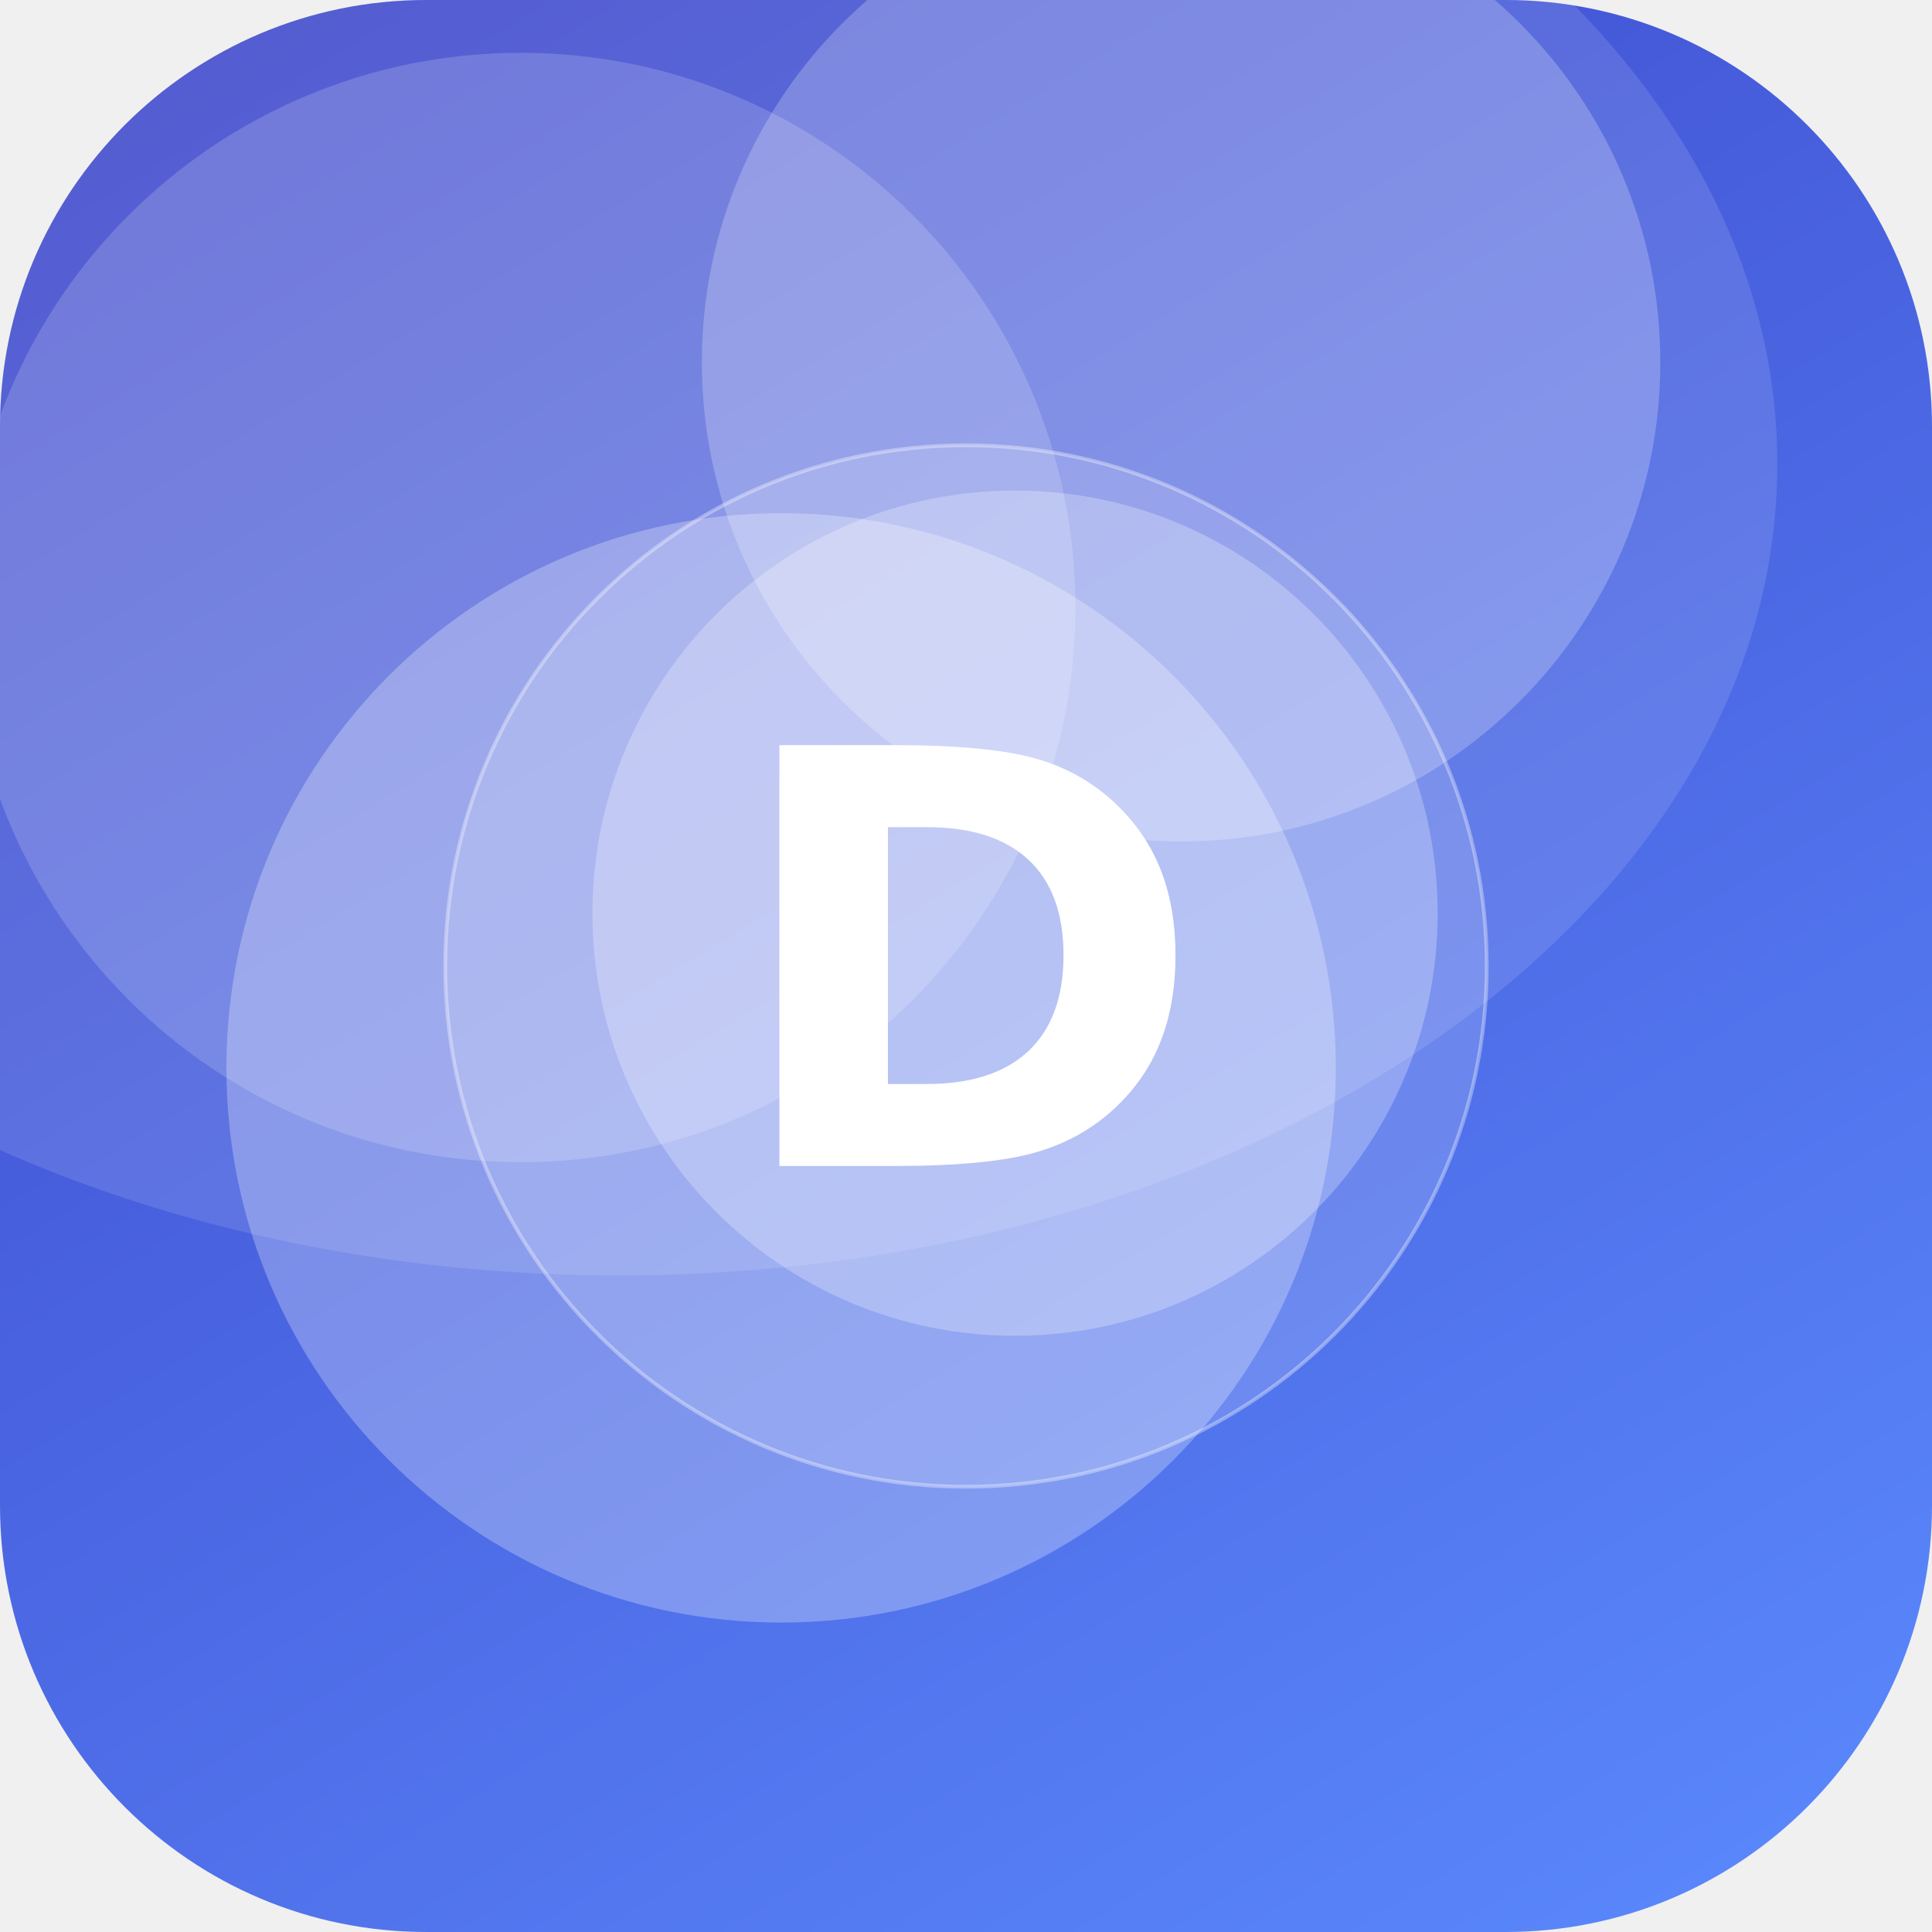
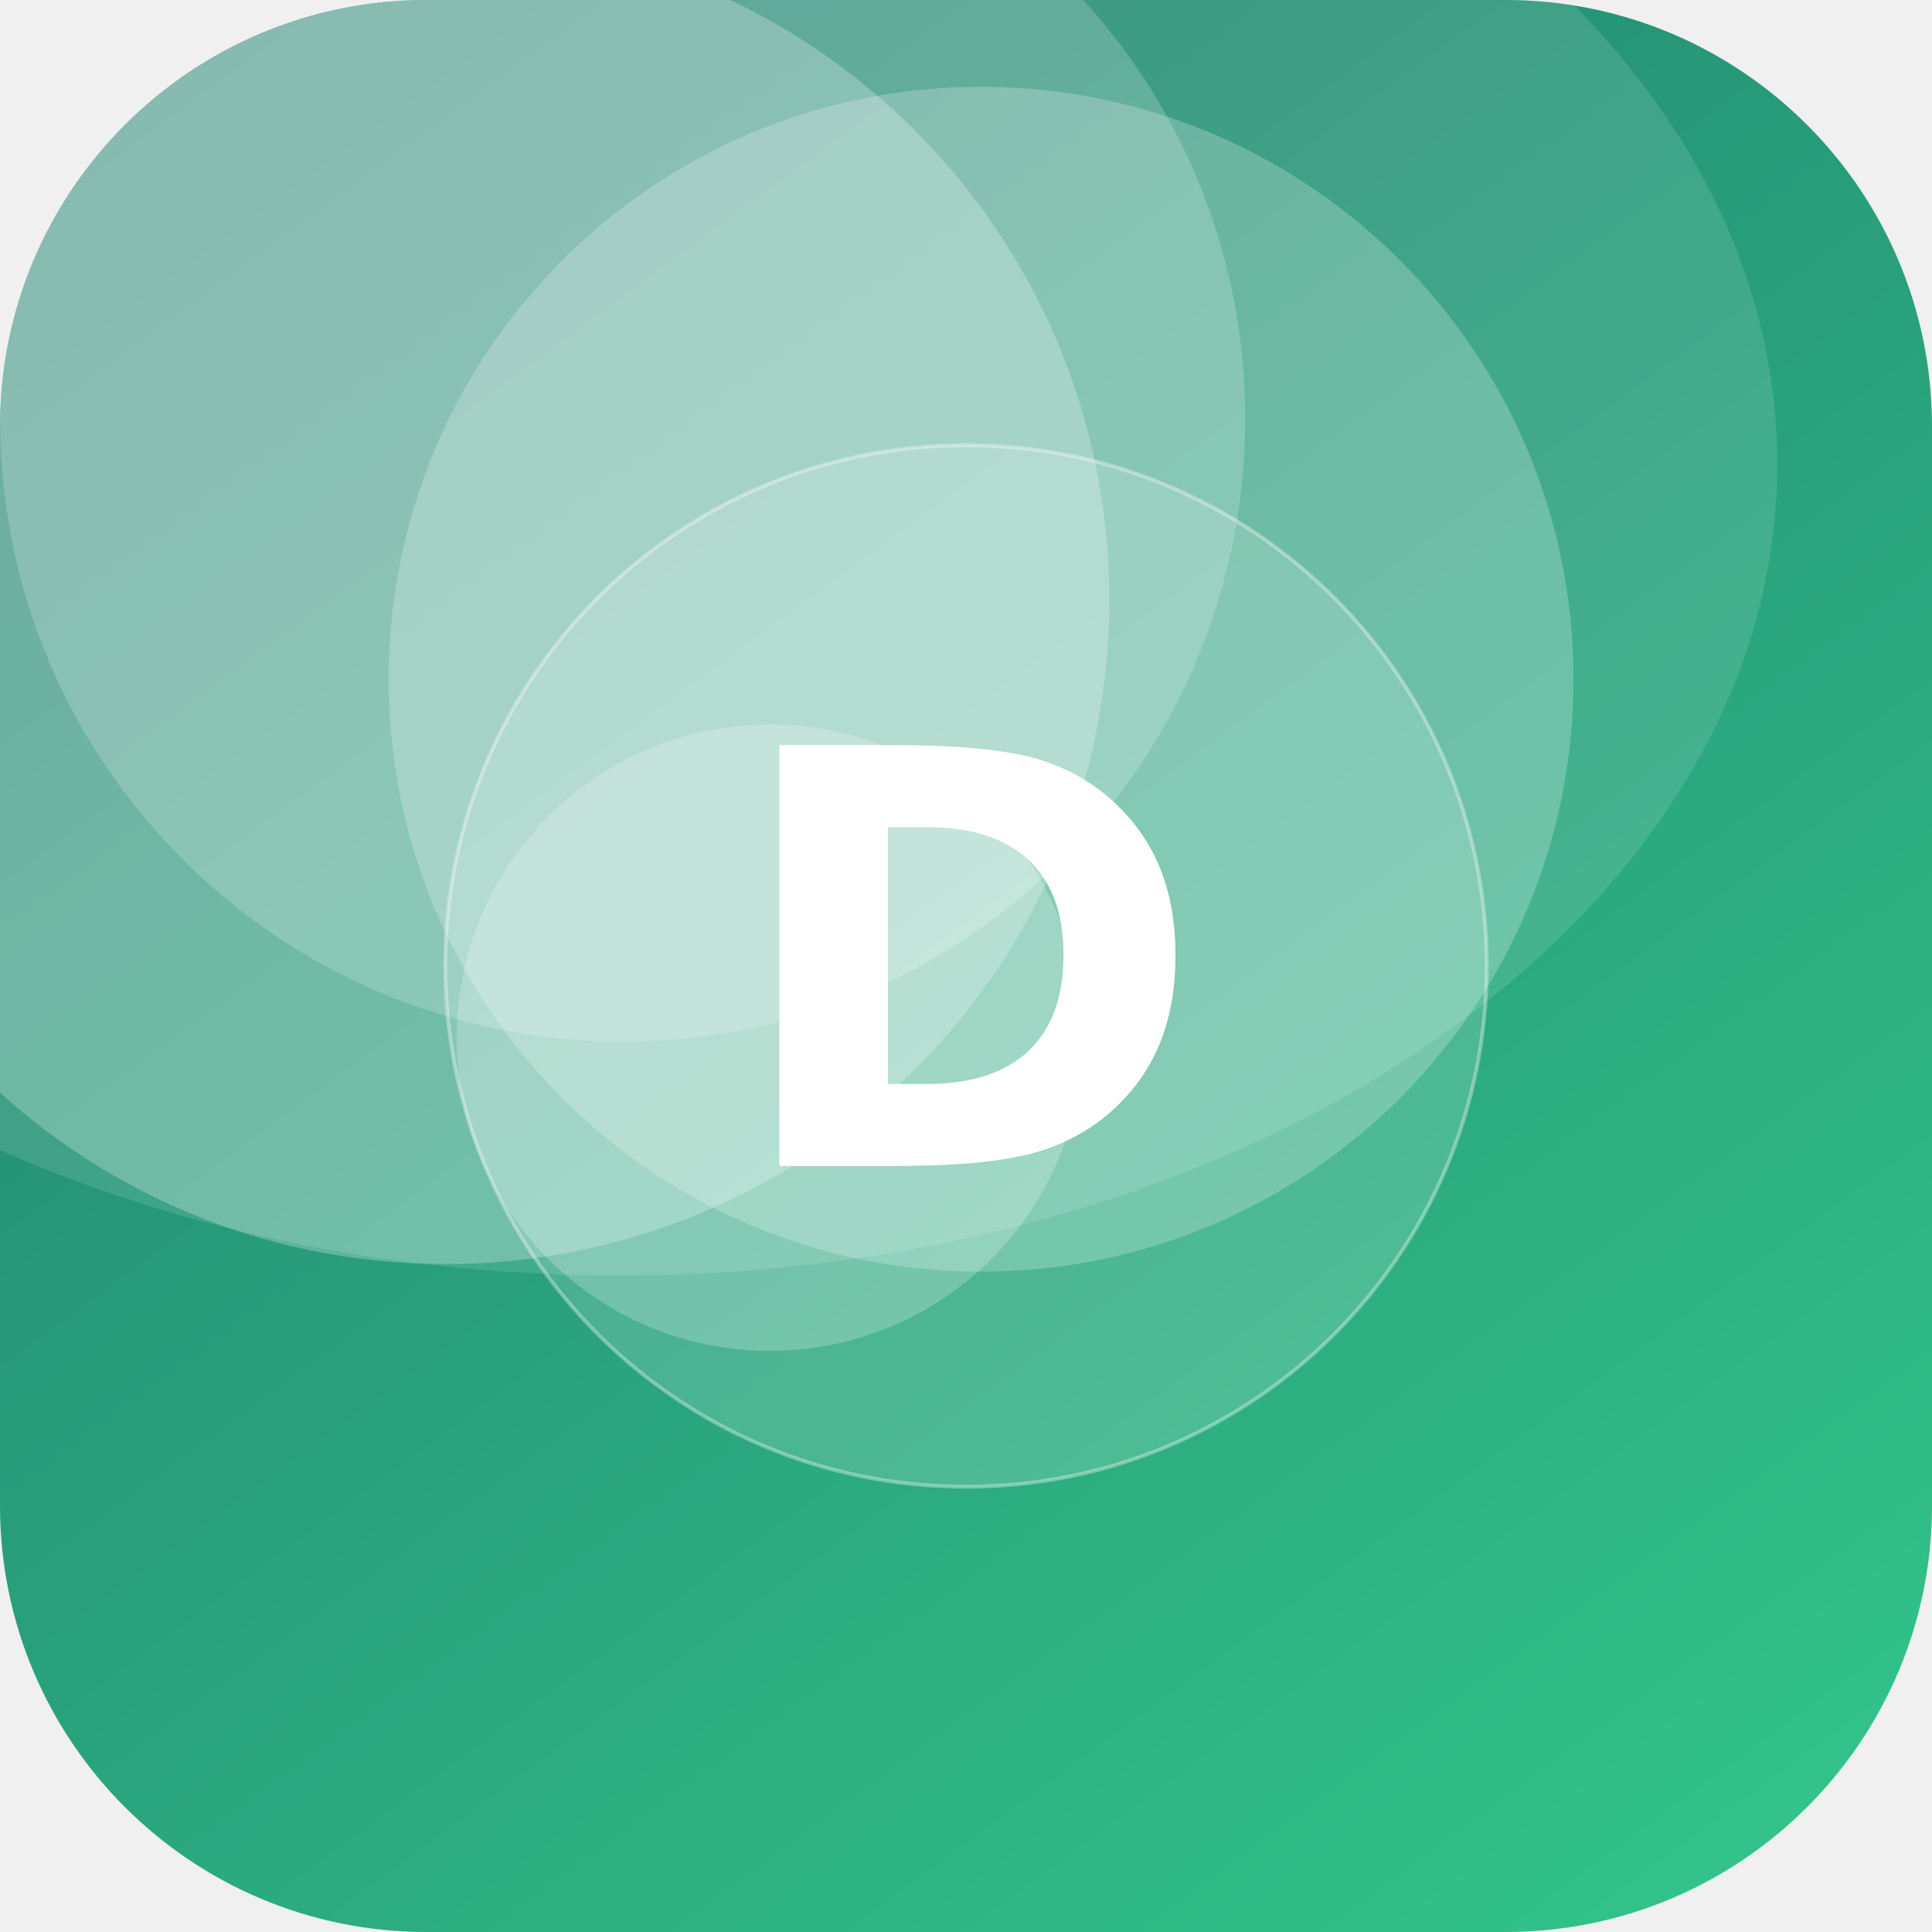
<svg xmlns="http://www.w3.org/2000/svg" width="512" height="512" viewBox="0 0 512 512">
  <defs>
-     <linearGradient id="g" x1="0" y1="0" x2="1" y2="1" gradientTransform="rotate(194 0.5 0.5)">
-       <stop offset="0" stop-color="#5C8CFF" />
-       <stop offset="1" stop-color="#3A41C6" />
+     <linearGradient id="g" x1="0" y1="0" x2="1" y2="1" gradientTransform="rotate(188 0.5 0.5)">
+       <stop offset="0" stop-color="#33C78C" />
+       <stop offset="1" stop-color="#1F7A6B" />
    </linearGradient>
    <clipPath id="c">
      <rect width="512" height="512" rx="113" />
    </clipPath>
  </defs>
  <g clip-path="url(#c)">
    <rect width="512" height="512" fill="url(#g)" />
-     <circle cx="138" cy="161" r="147" fill="#FFFFFF" fill-opacity="0.17" />
-     <circle cx="269" cy="242" r="112" fill="#FFFFFF" fill-opacity="0.26" />
-     <circle cx="313" cy="96" r="127" fill="#FFFFFF" fill-opacity="0.23" />
-     <circle cx="207" cy="283" r="147" fill="#FFFFFF" fill-opacity="0.27" />
+     <circle cx="260" cy="180" r="157" fill="#FFFFFF" fill-opacity="0.23" />
+     <circle cx="204" cy="275" r="83" fill="#FFFFFF" fill-opacity="0.22" />
+     <circle cx="165" cy="111" r="165" fill="#FFFFFF" fill-opacity="0.19" />
+     <circle cx="118" cy="159" r="176" fill="#FFFFFF" fill-opacity="0.25" />
    <ellipse cx="164" cy="123" rx="307" ry="215" fill="#FFFFFF" fill-opacity="0.12" />
    <circle cx="256" cy="256" r="138" fill="#FFFFFF" fill-opacity="0.16" stroke="#FFFFFF" stroke-opacity="0.35" />
    <text x="50%" y="50%" dy="53" text-anchor="middle" font-family="DejaVu Sans, Helvetica, Arial, sans-serif" font-weight="bold" font-size="153" fill="#FFFFFF">D</text>
  </g>
</svg>
